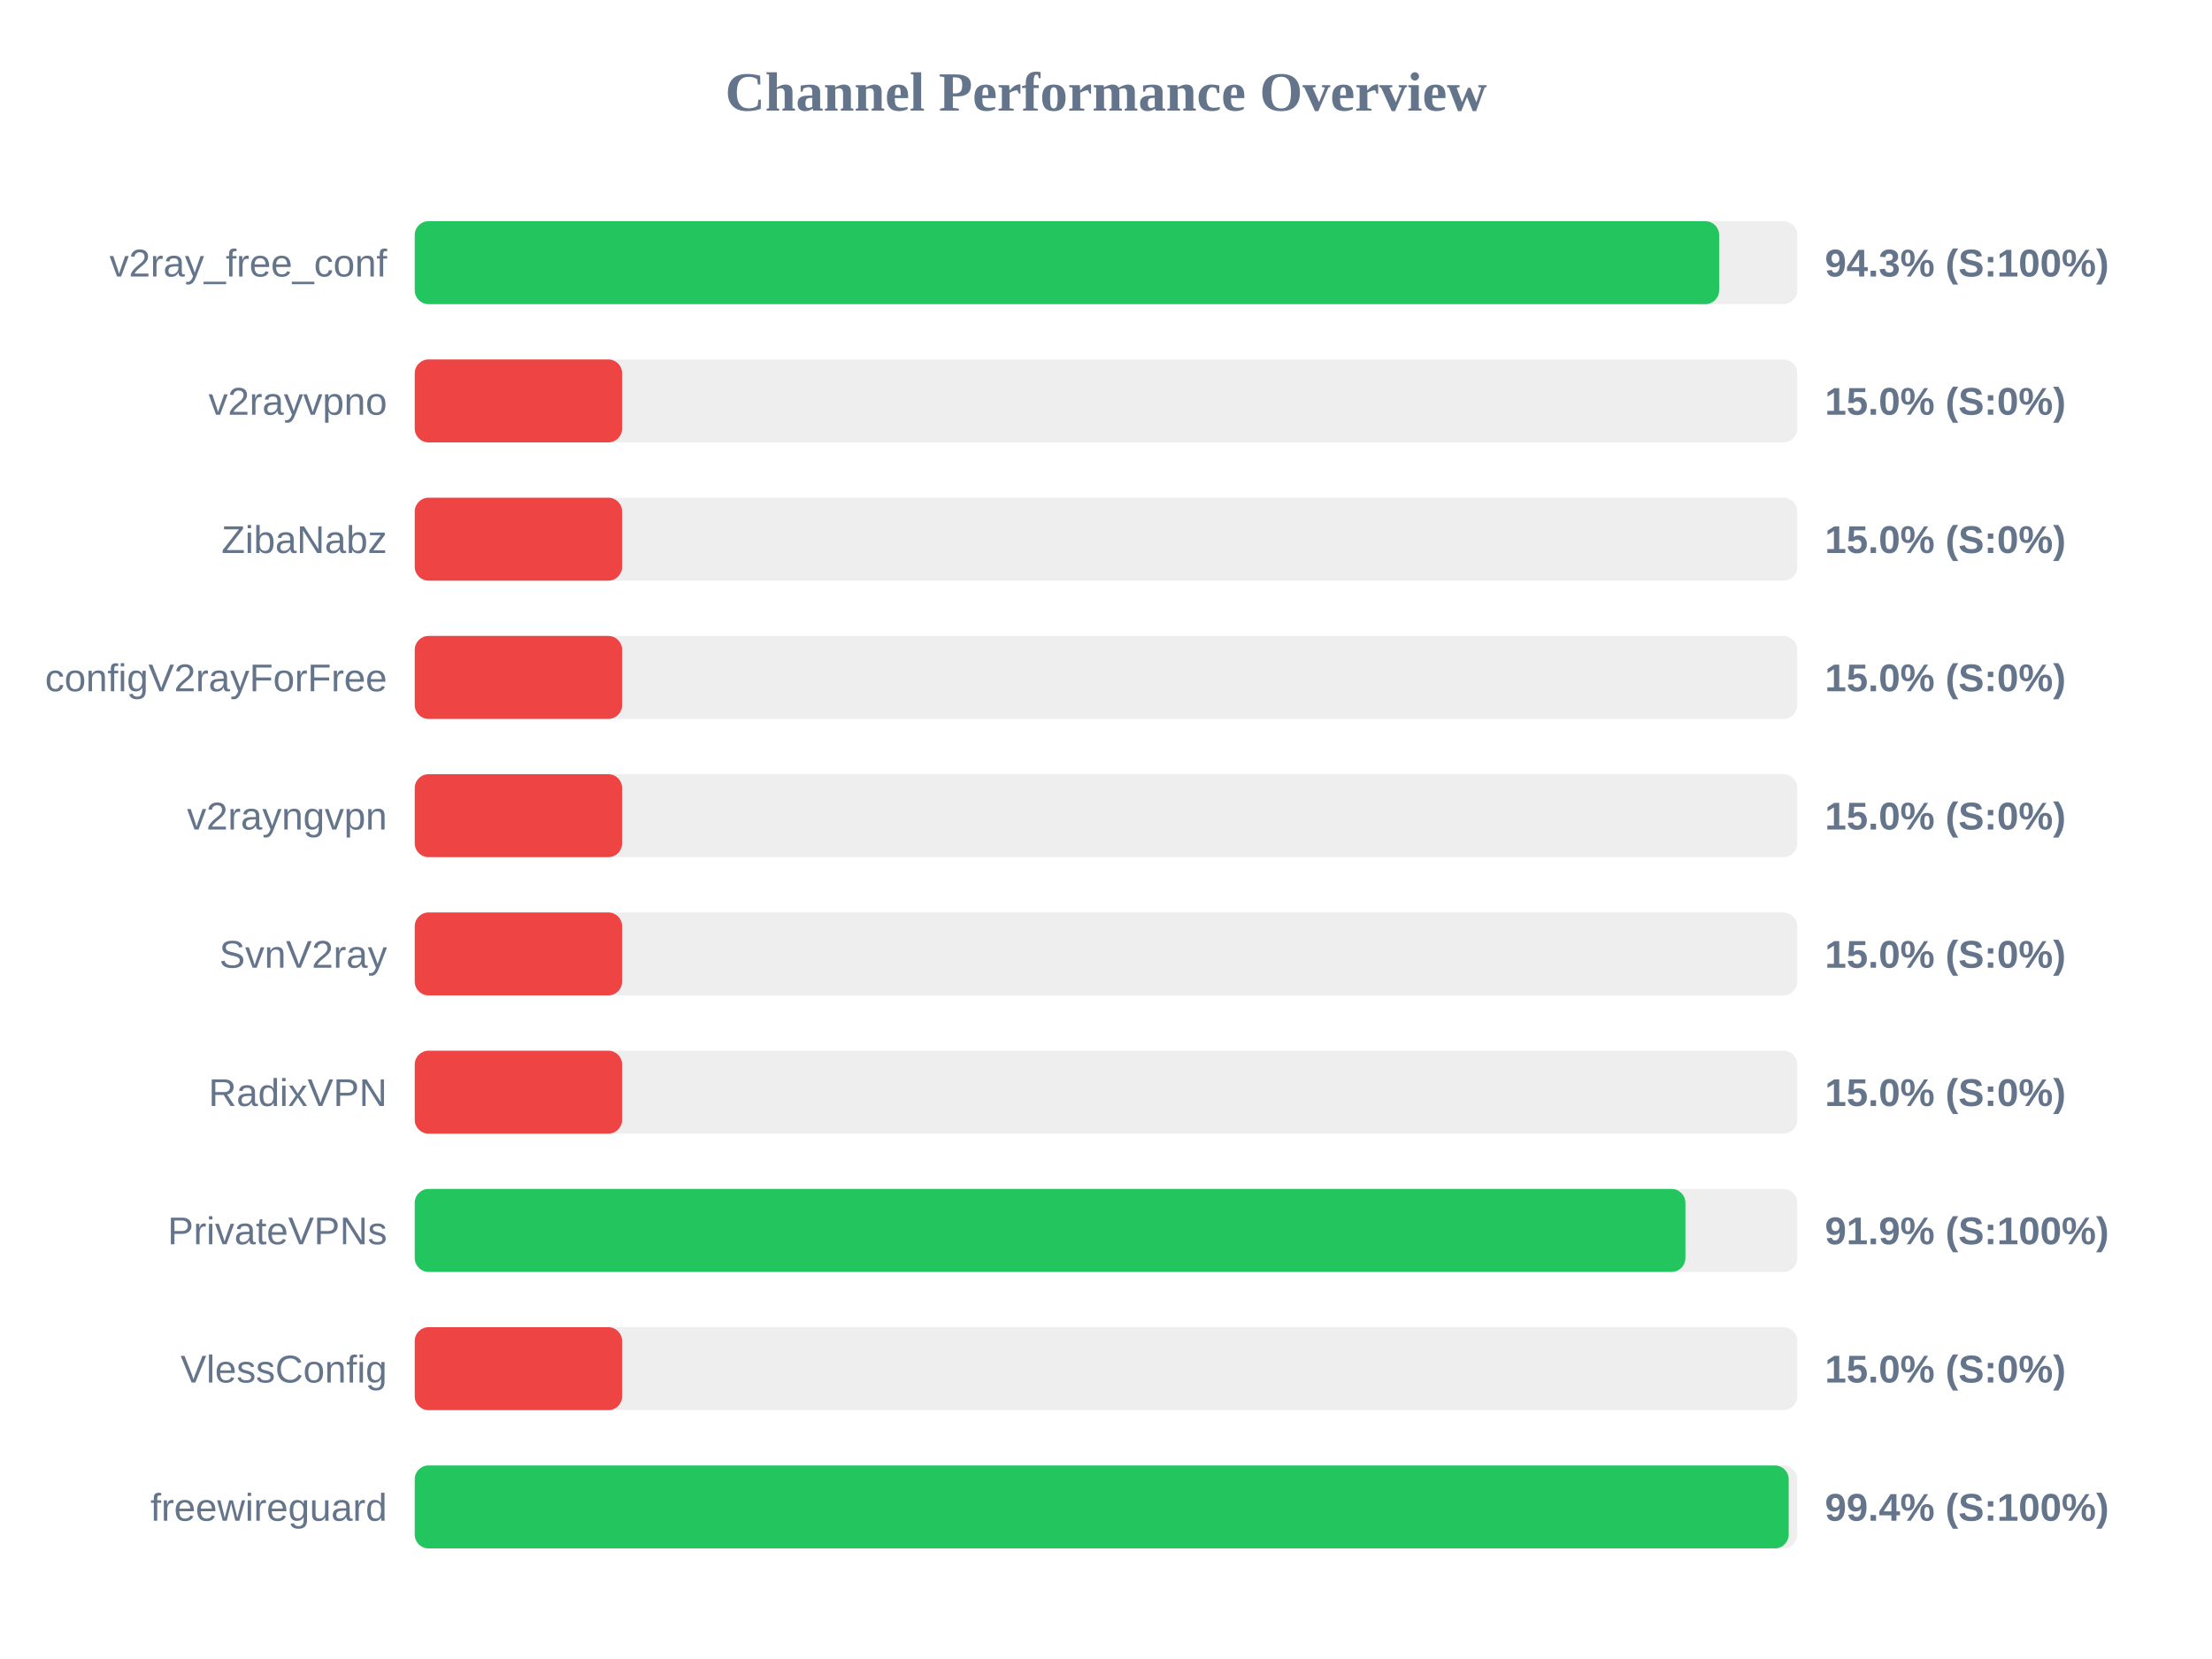
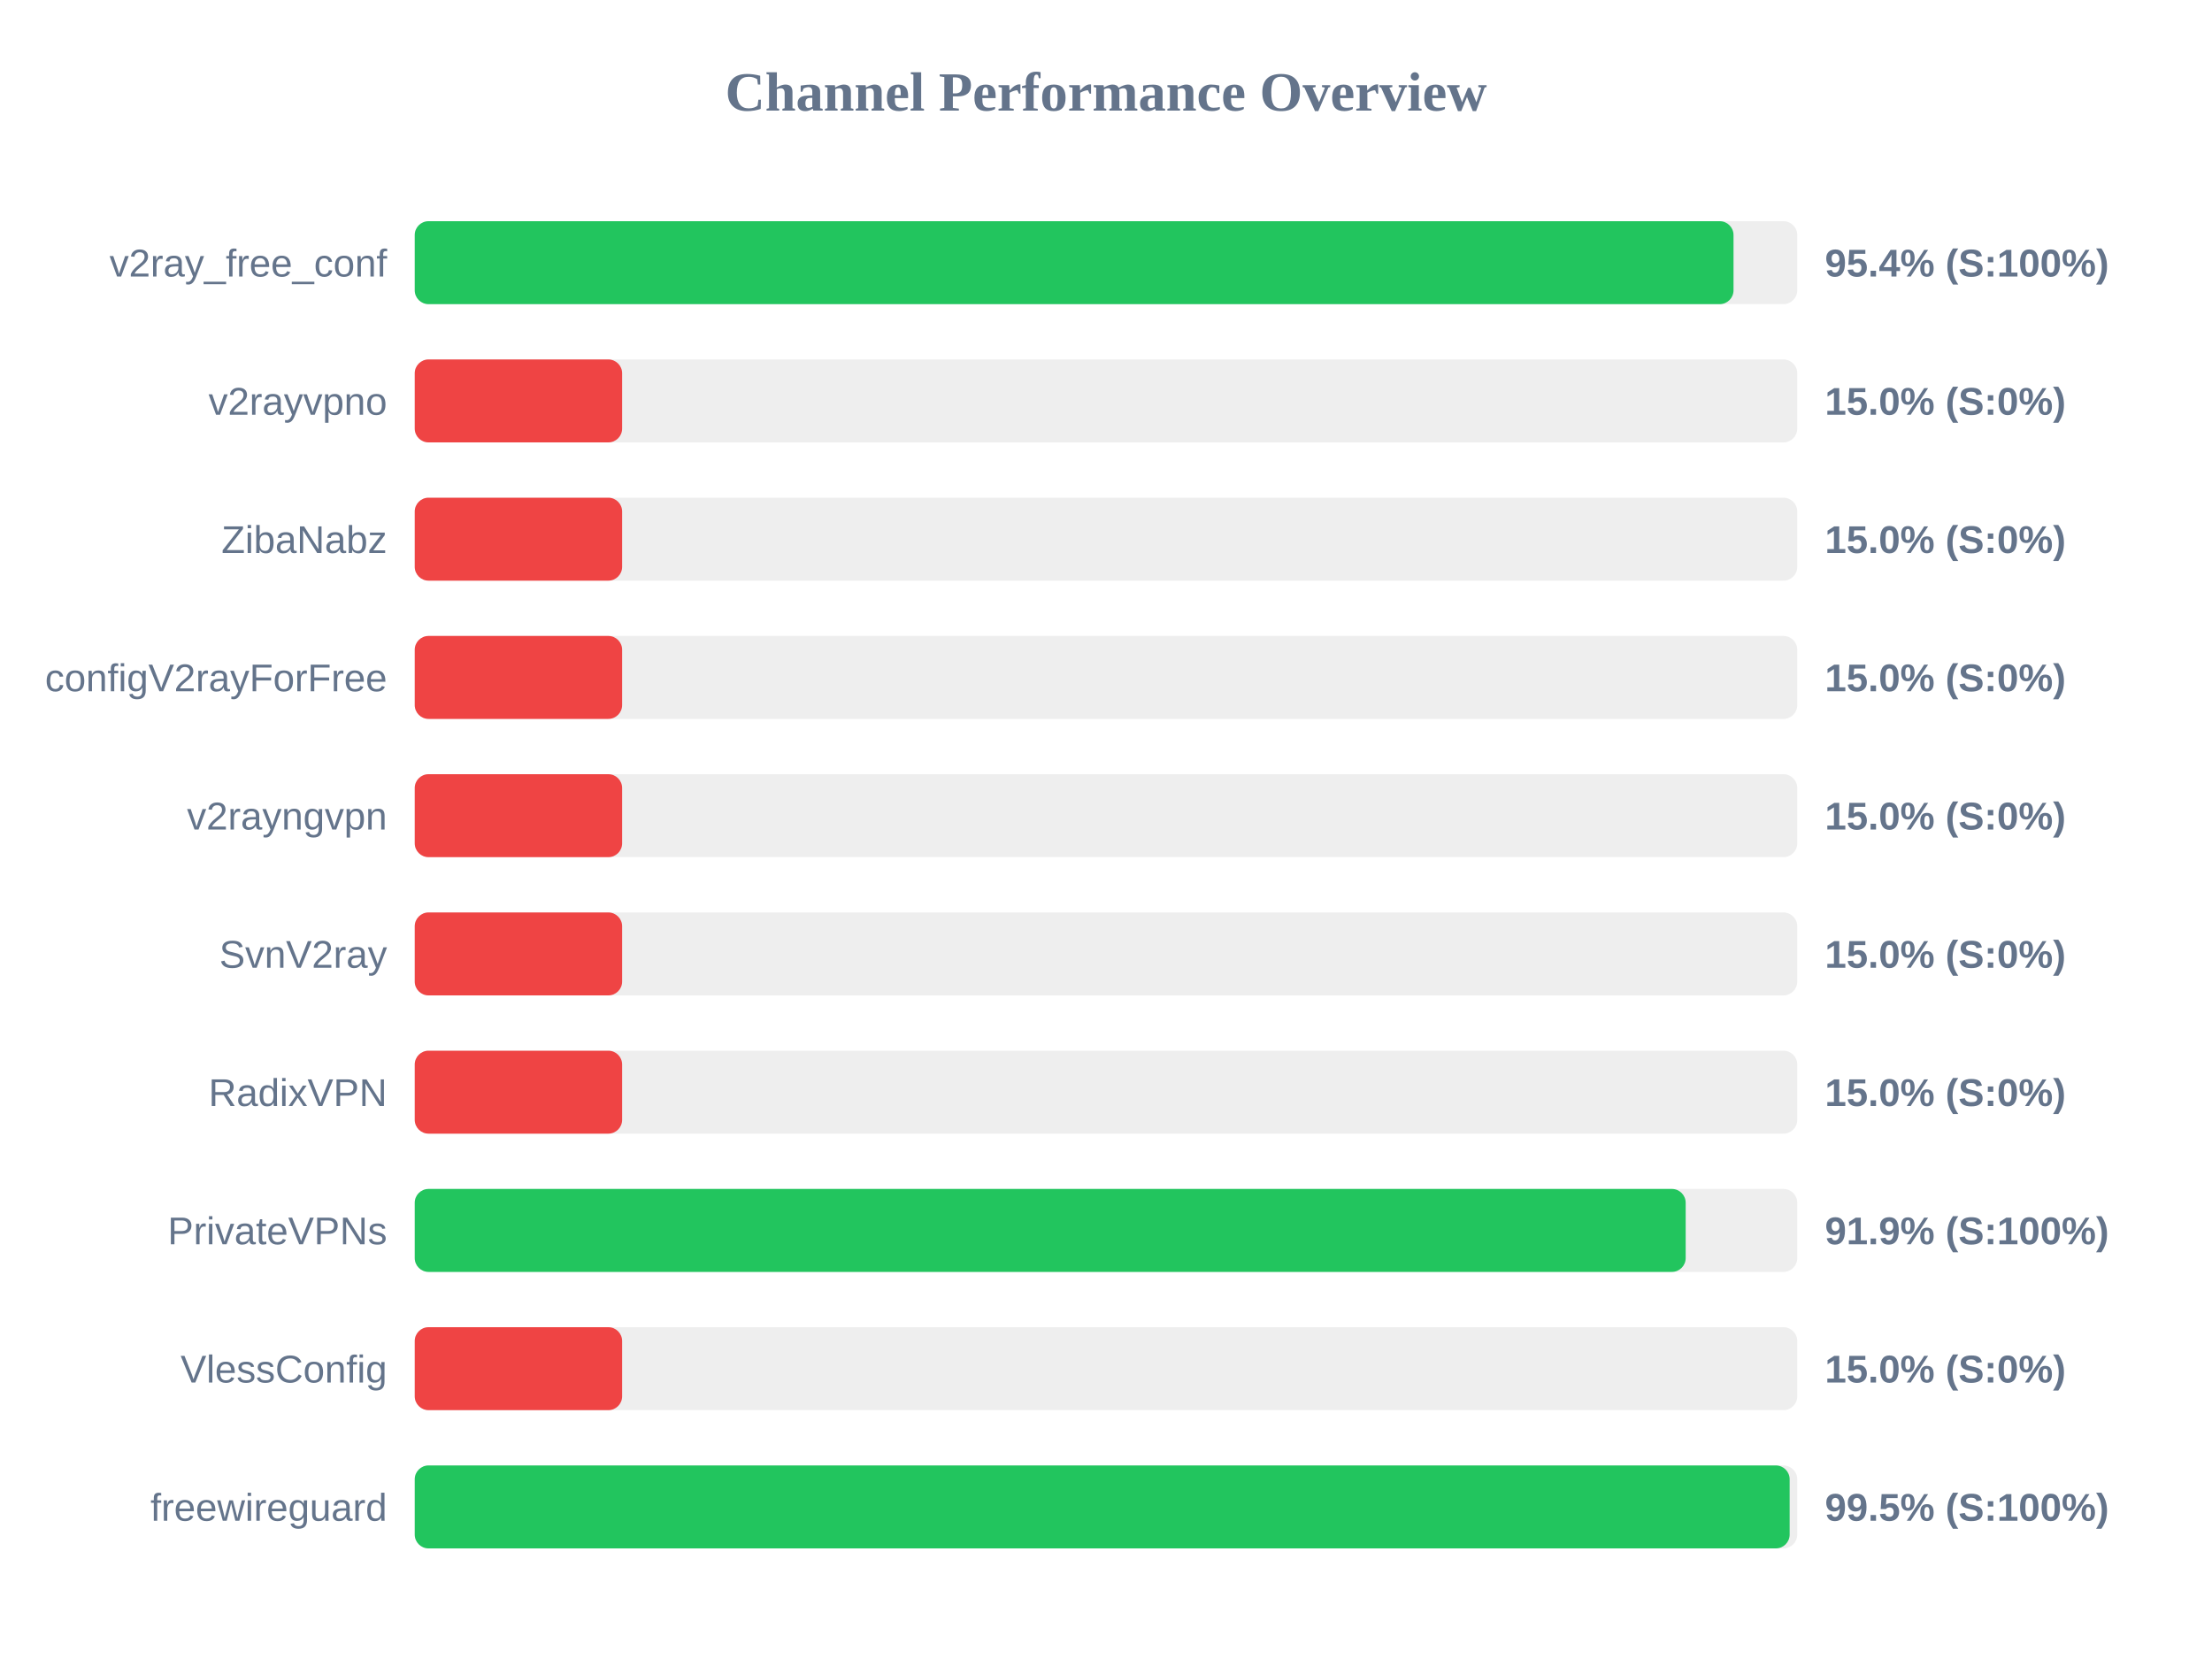
<svg xmlns="http://www.w3.org/2000/svg" width="800" height="600" version="1.1">
  <style>
        .row { font: 14px Arial; fill: #64748b; }
        .score { font: bold 14px Arial; fill: #64748b; }
    </style>
  <text x="400" y="40" text-anchor="middle" font-size="20px" font-weight="bold" fill="#64748b">Channel Performance Overview</text>
  <rect x="150" y="80" width="500" height="30" fill="#eee" rx="5" />
-   <rect x="150" y="80" width="471.75" height="30" fill="#22c55e" rx="5" />
+   <rect x="150" y="80" width="476.95" height="30" fill="#22c55e" rx="5" />
  <text x="140" y="100" text-anchor="end" class="row">v2ray_free_conf</text>
-   <text x="660" y="100" text-anchor="start" class="score">94.3% (S:100%)</text>
+   <text x="660" y="100" text-anchor="start" class="score">95.4% (S:100%)</text>
  <rect x="150" y="130" width="500" height="30" fill="#eee" rx="5" />
  <rect x="150" y="130" width="75.0" height="30" fill="#ef4444" rx="5" />
  <text x="140" y="150" text-anchor="end" class="row">v2rayvpno</text>
  <text x="660" y="150" text-anchor="start" class="score">15.0% (S:0%)</text>
  <rect x="150" y="180" width="500" height="30" fill="#eee" rx="5" />
  <rect x="150" y="180" width="75.0" height="30" fill="#ef4444" rx="5" />
  <text x="140" y="200" text-anchor="end" class="row">ZibaNabz</text>
  <text x="660" y="200" text-anchor="start" class="score">15.0% (S:0%)</text>
  <rect x="150" y="230" width="500" height="30" fill="#eee" rx="5" />
  <rect x="150" y="230" width="75.0" height="30" fill="#ef4444" rx="5" />
  <text x="140" y="250" text-anchor="end" class="row">configV2rayForFree</text>
  <text x="660" y="250" text-anchor="start" class="score">15.0% (S:0%)</text>
  <rect x="150" y="280" width="500" height="30" fill="#eee" rx="5" />
  <rect x="150" y="280" width="75.0" height="30" fill="#ef4444" rx="5" />
  <text x="140" y="300" text-anchor="end" class="row">v2rayngvpn</text>
  <text x="660" y="300" text-anchor="start" class="score">15.0% (S:0%)</text>
  <rect x="150" y="330" width="500" height="30" fill="#eee" rx="5" />
  <rect x="150" y="330" width="75.0" height="30" fill="#ef4444" rx="5" />
  <text x="140" y="350" text-anchor="end" class="row">SvnV2ray</text>
  <text x="660" y="350" text-anchor="start" class="score">15.0% (S:0%)</text>
  <rect x="150" y="380" width="500" height="30" fill="#eee" rx="5" />
  <rect x="150" y="380" width="75.0" height="30" fill="#ef4444" rx="5" />
  <text x="140" y="400" text-anchor="end" class="row">RadixVPN</text>
  <text x="660" y="400" text-anchor="start" class="score">15.0% (S:0%)</text>
  <rect x="150" y="430" width="500" height="30" fill="#eee" rx="5" />
-   <rect x="150" y="430" width="459.55" height="30" fill="#22c55e" rx="5" />
+   <rect x="150" y="430" width="459.65" height="30" fill="#22c55e" rx="5" />
  <text x="140" y="450" text-anchor="end" class="row">PrivateVPNs</text>
  <text x="660" y="450" text-anchor="start" class="score">91.9% (S:100%)</text>
  <rect x="150" y="480" width="500" height="30" fill="#eee" rx="5" />
  <rect x="150" y="480" width="75.0" height="30" fill="#ef4444" rx="5" />
  <text x="140" y="500" text-anchor="end" class="row">VlessConfig</text>
  <text x="660" y="500" text-anchor="start" class="score">15.0% (S:0%)</text>
  <rect x="150" y="530" width="500" height="30" fill="#eee" rx="5" />
-   <rect x="150" y="530" width="496.9" height="30" fill="#22c55e" rx="5" />
+   <rect x="150" y="530" width="497.25" height="30" fill="#22c55e" rx="5" />
  <text x="140" y="550" text-anchor="end" class="row">freewireguard</text>
-   <text x="660" y="550" text-anchor="start" class="score">99.4% (S:100%)</text>
+   <text x="660" y="550" text-anchor="start" class="score">99.5% (S:100%)</text>
</svg>
